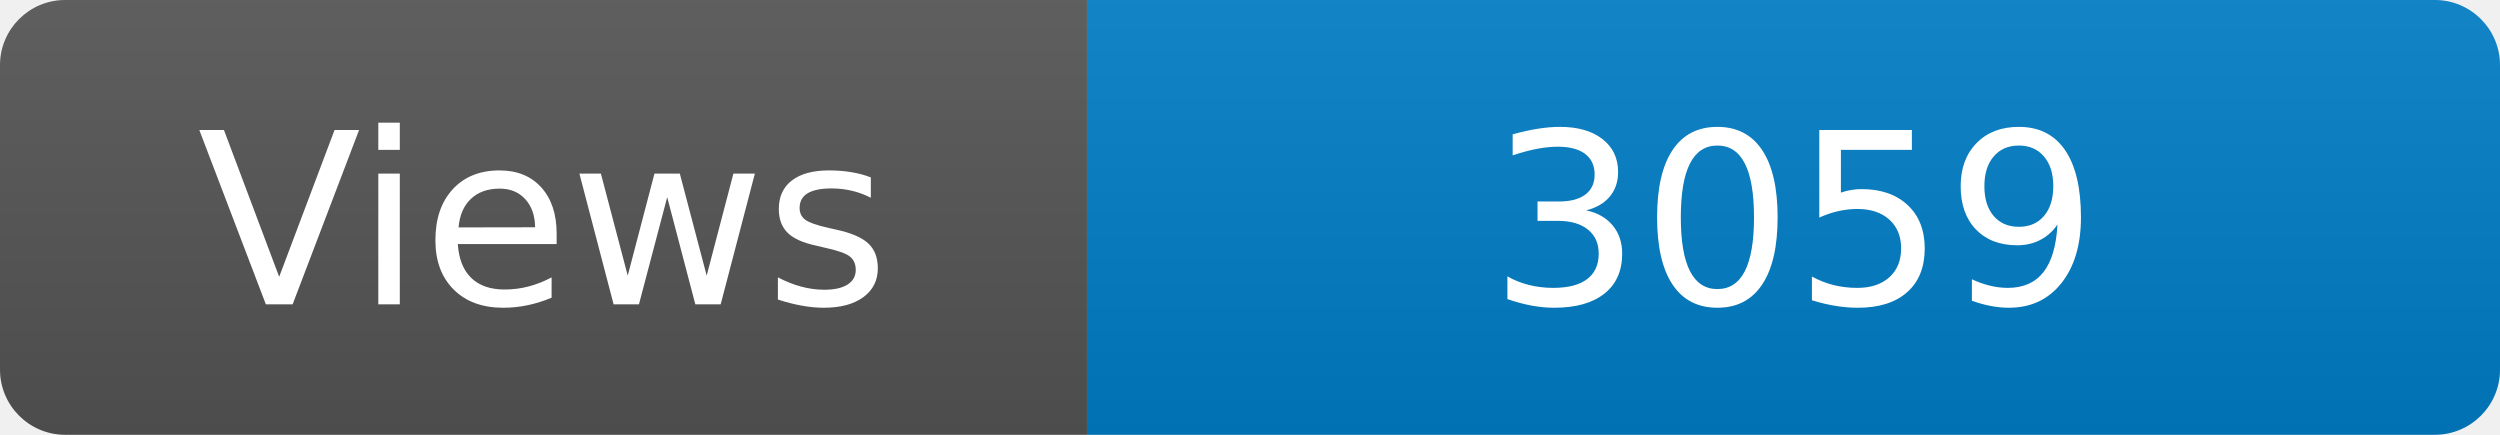
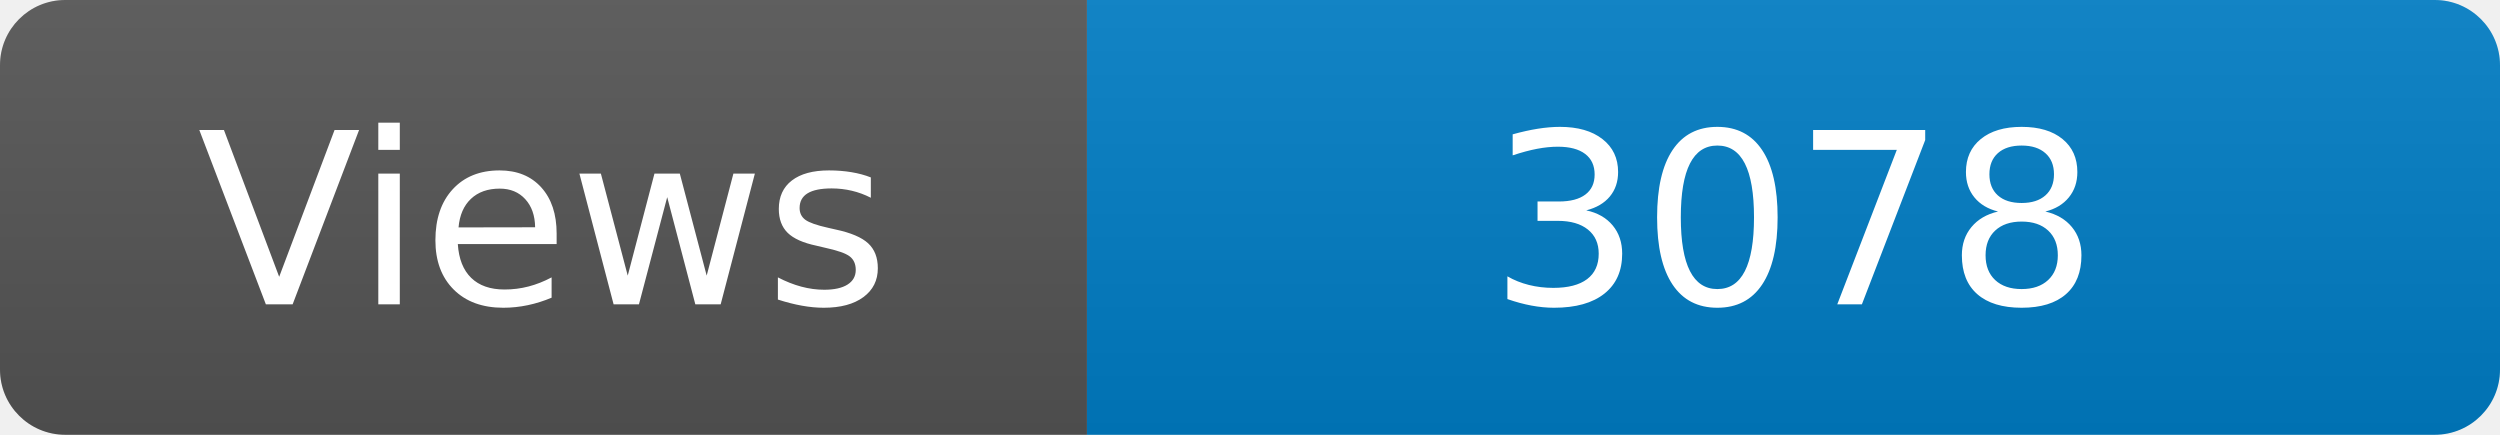
<svg xmlns="http://www.w3.org/2000/svg" width="115" height="20" role="img" aria-label="Maintained?: yes">
  <linearGradient id="s" x2="0" y2="100%">
    <stop offset="0" stop-color="#bbb" stop-opacity=".1" />
    <stop offset="1" stop-opacity=".1" />
  </linearGradient>
  <clipPath id="r">
    <rect width="115" height="20" rx="3" fill="#fff" />
  </clipPath>
  <g clip-path="url(#r)">
    <rect width="50" height="20" fill="#555" />
    <rect x="50" width="160" height="20" fill="#007ec6" />
    <rect width="115" height="20" fill="url(#s)" />
  </g>
  <g fill="#fff" text-anchor="middle" font-family="Verdana,Geneva,DejaVu Sans,sans-serif" font-size="110">
    <text x="250" y="140" transform="scale(.1)" fill="#fff">Views</text>
-     <text x="825" y="140" transform="scale(.1)" fill="#fff">3059</text>
+     <text x="825" y="140" transform="scale(.1)" fill="#fff">3078</text>
  </g>
</svg>
